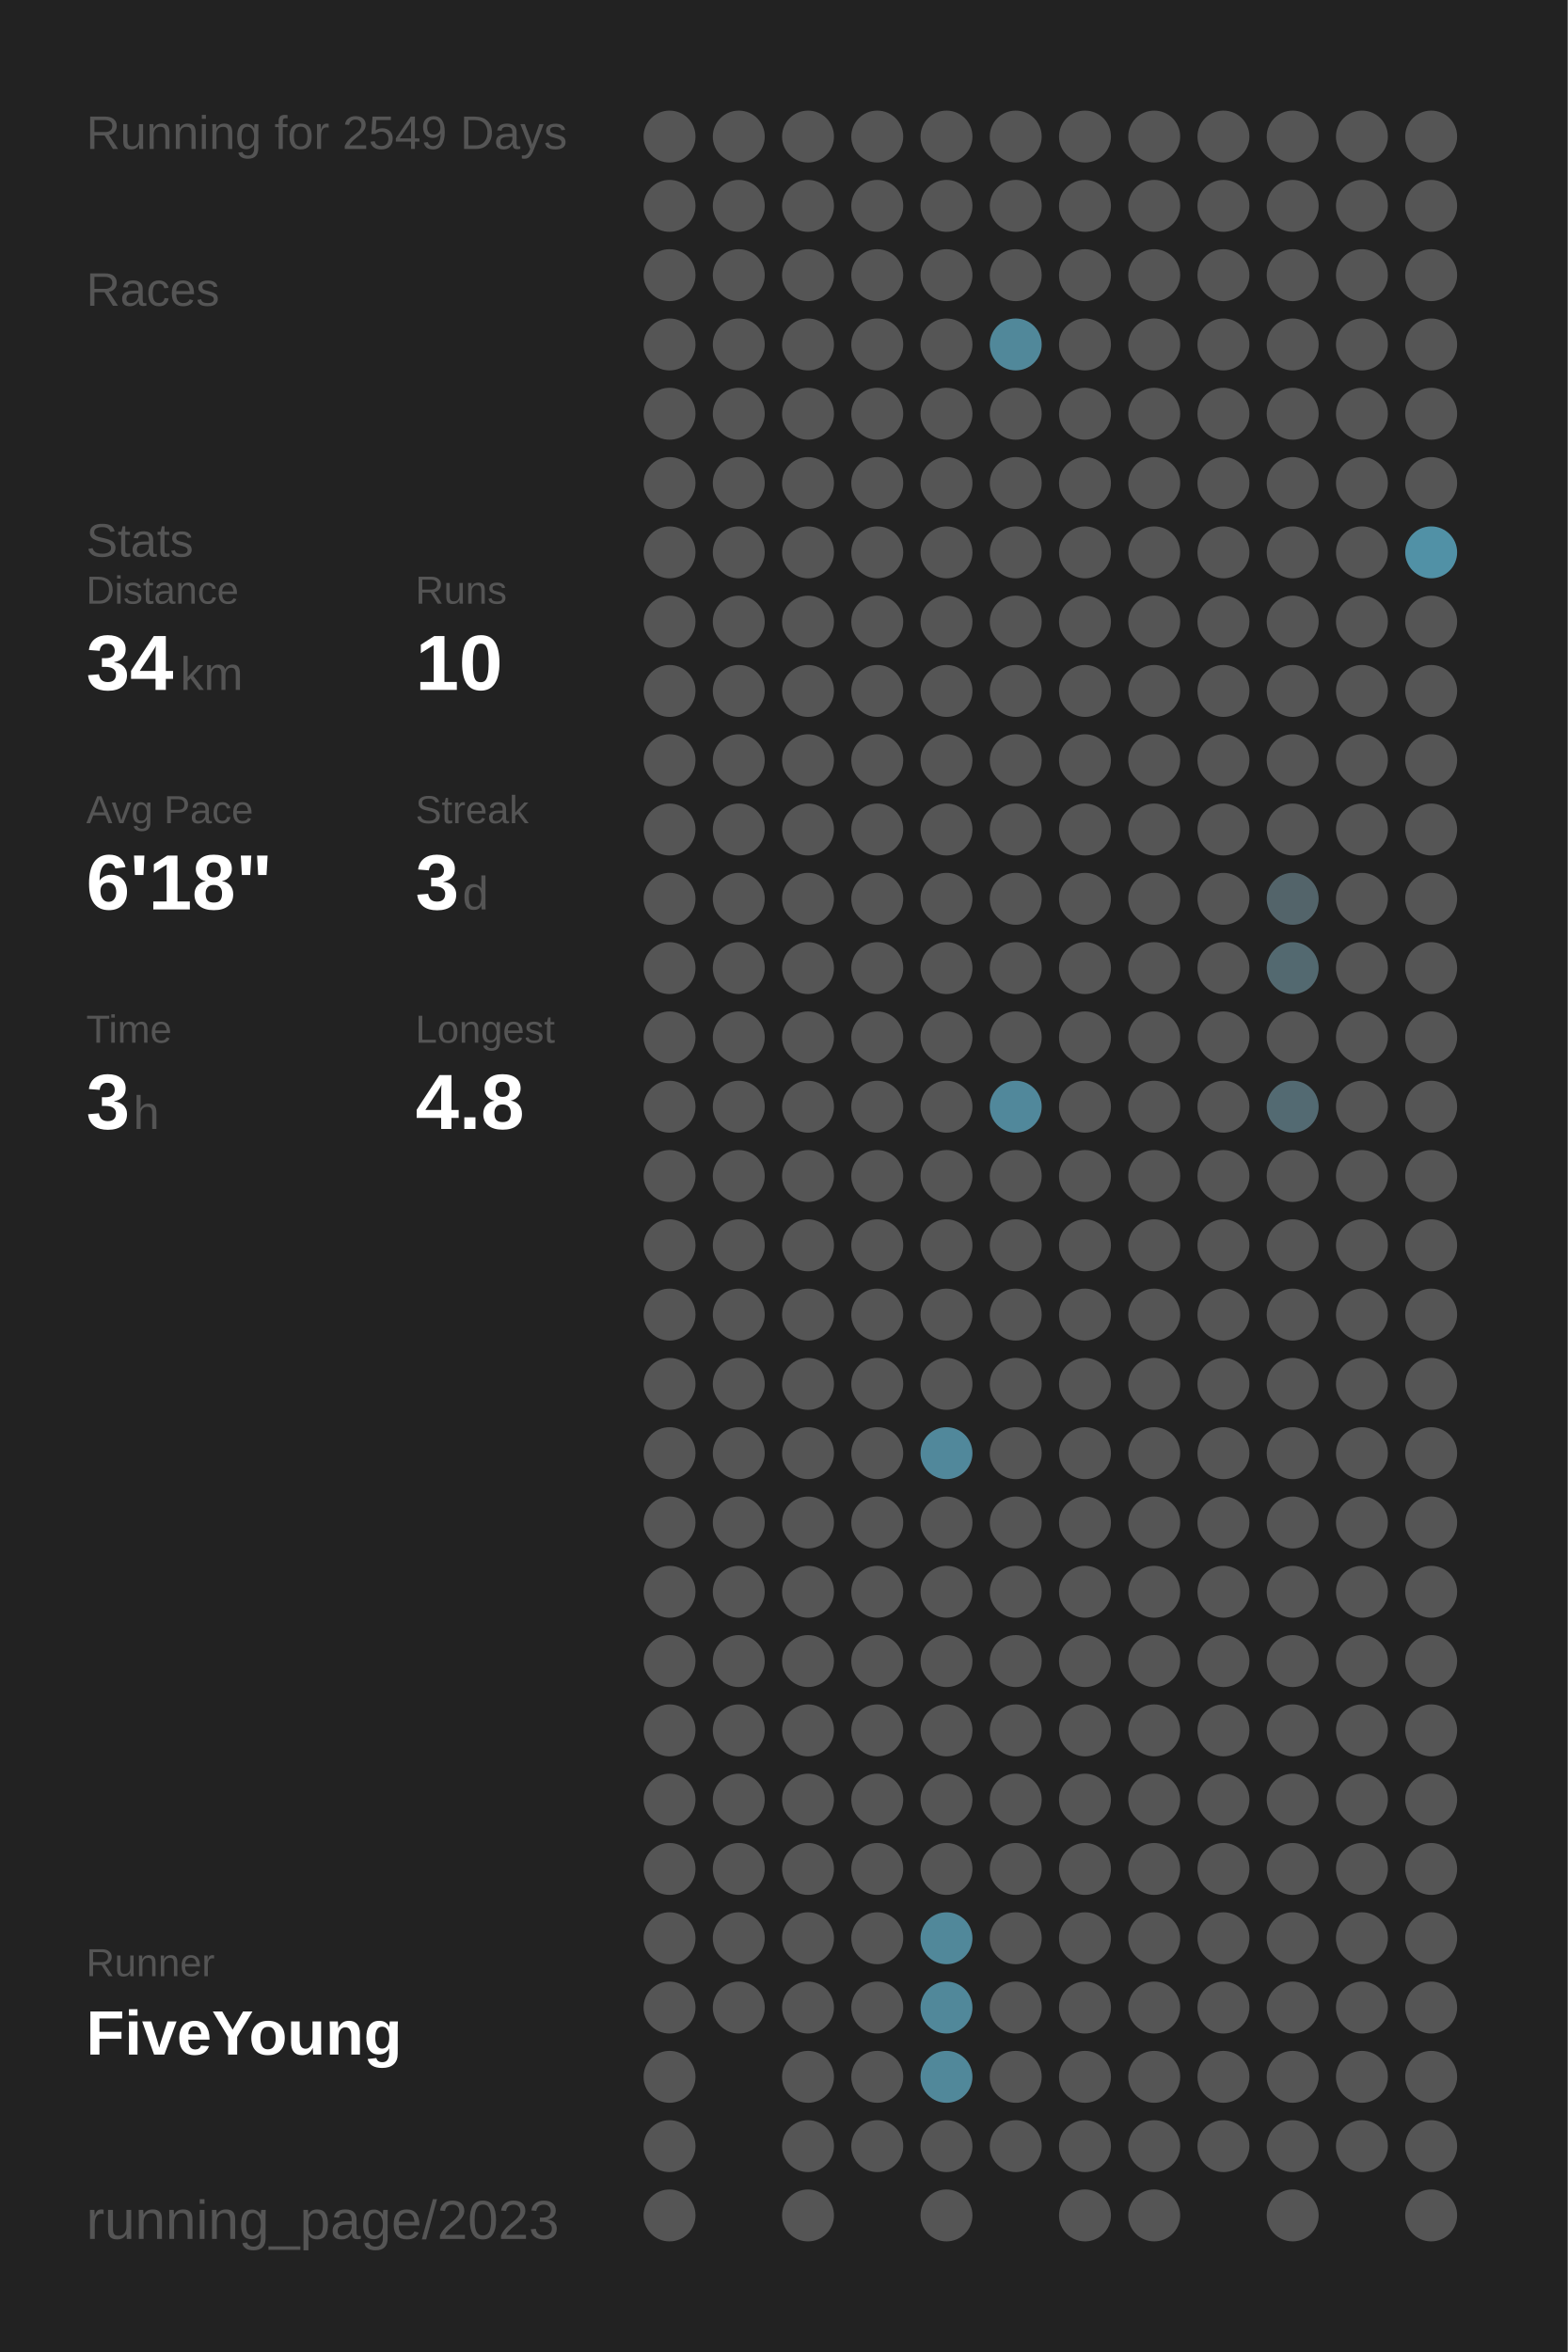
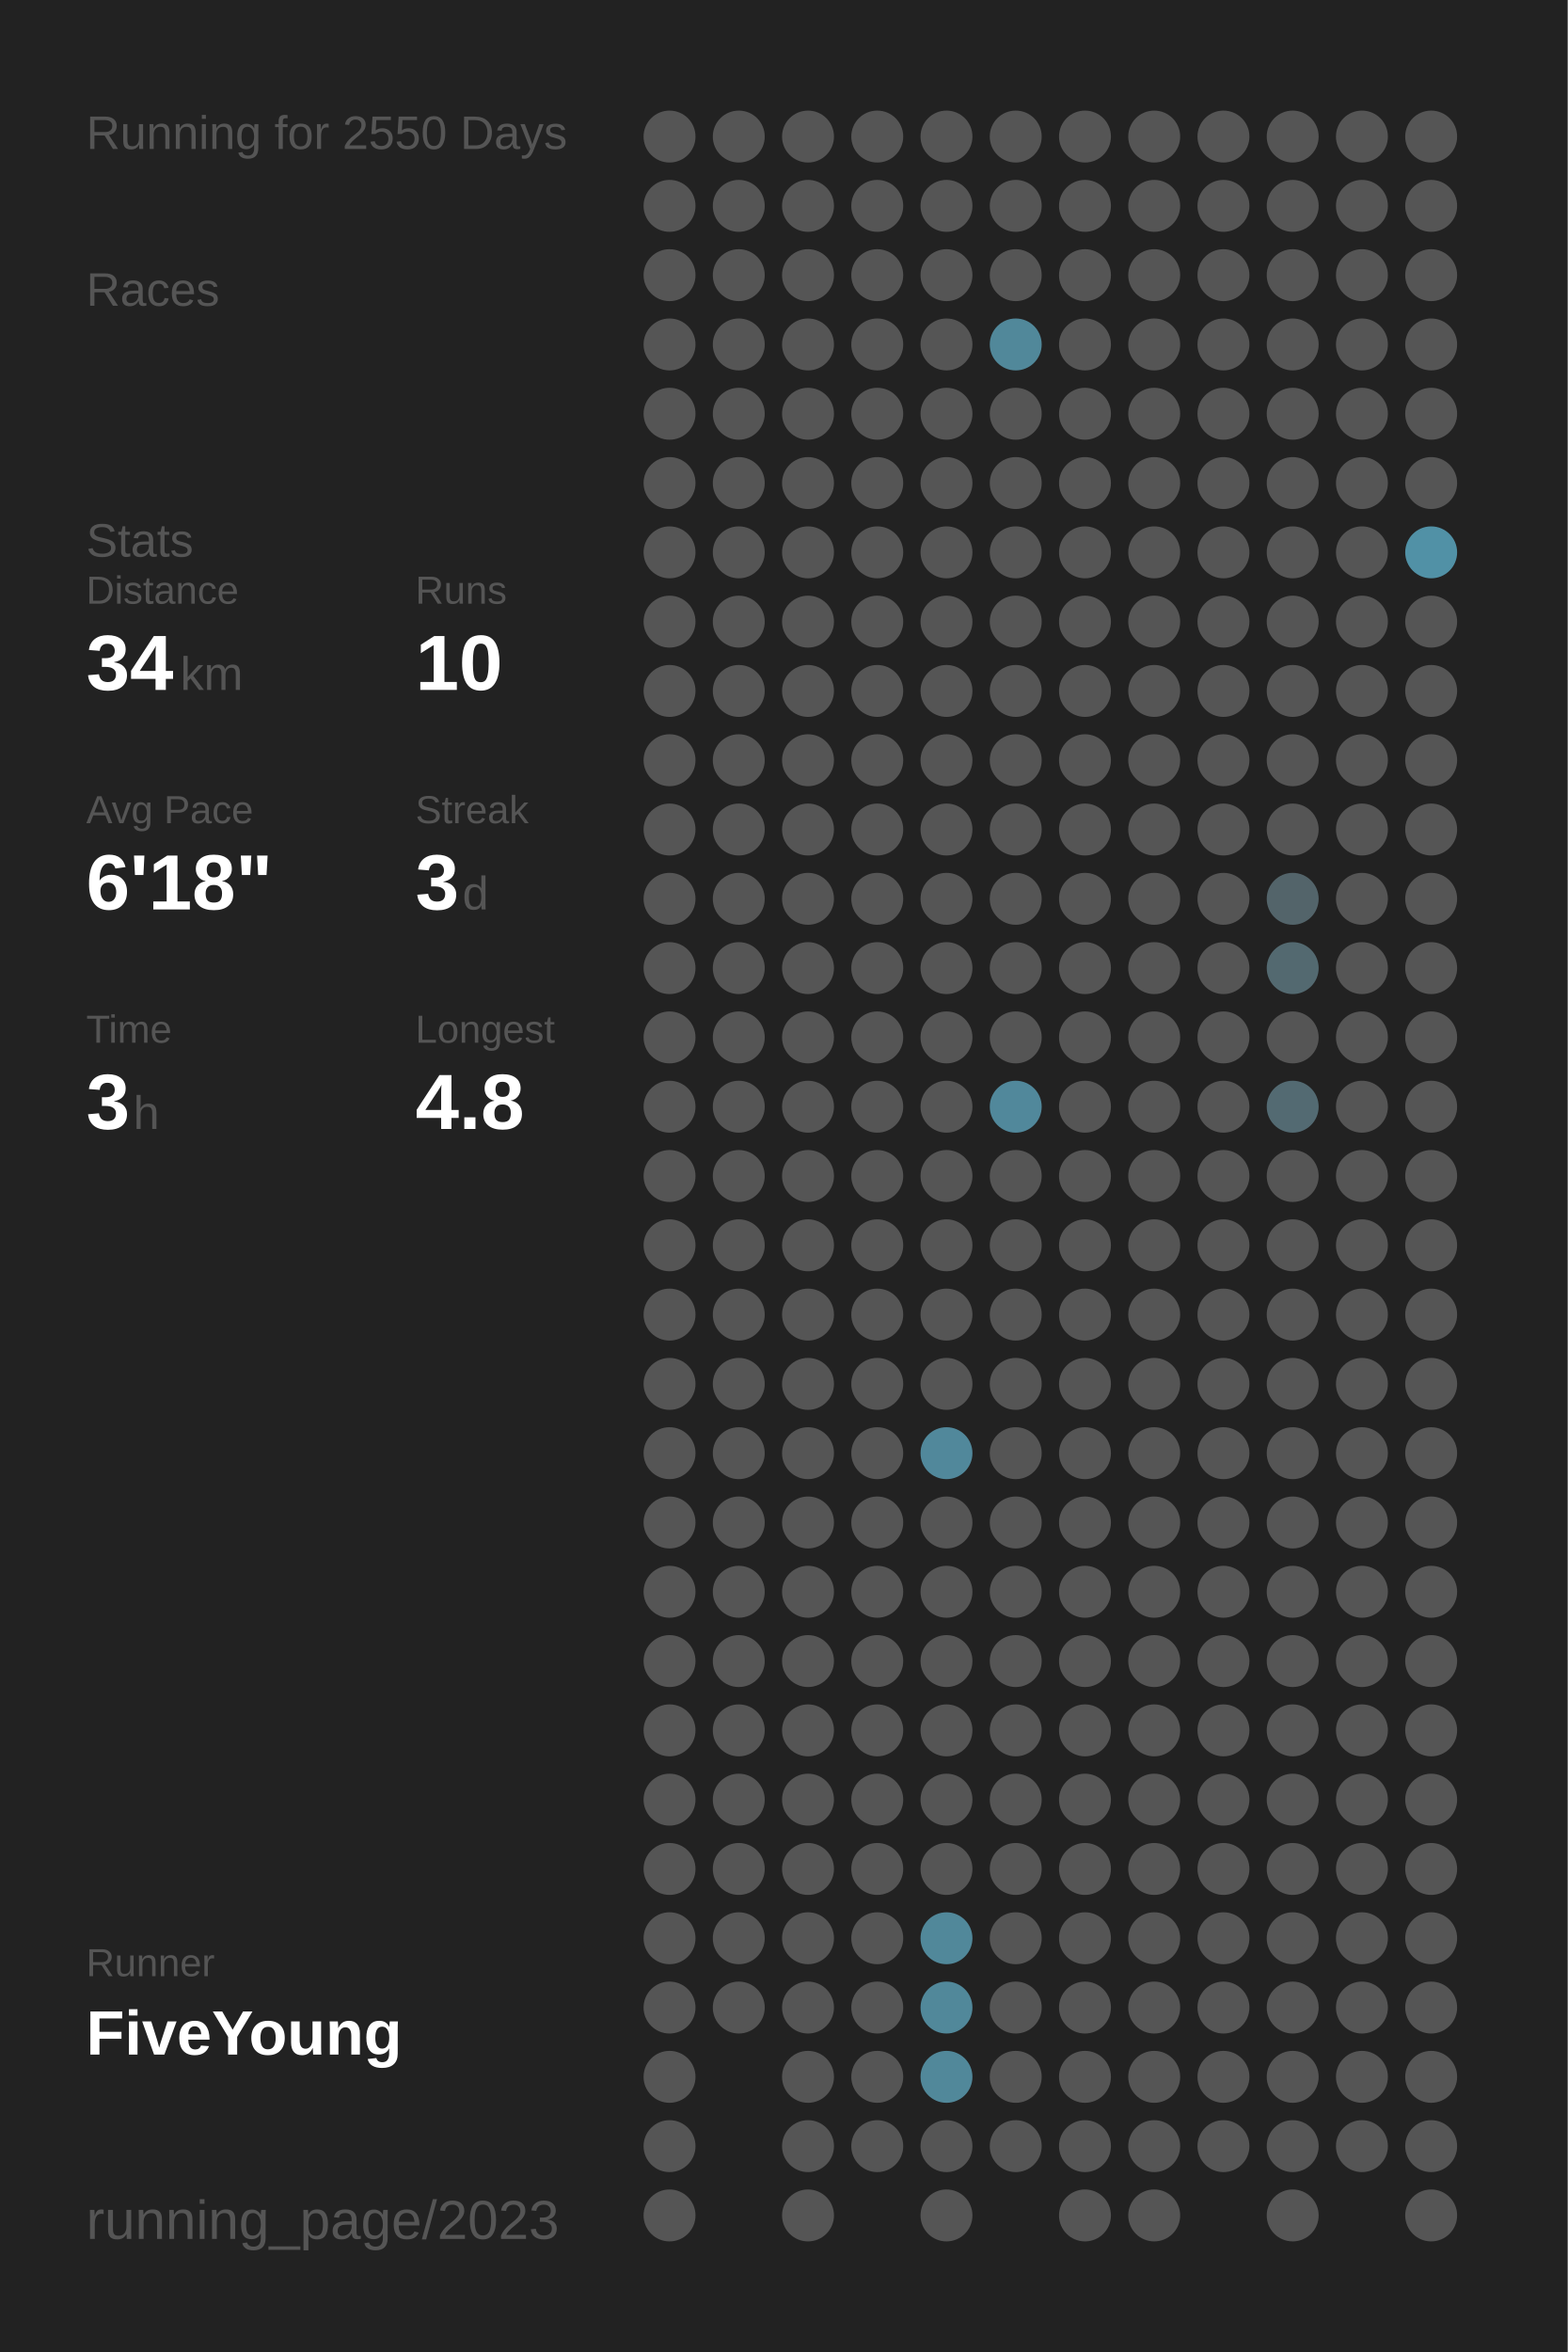
<svg xmlns="http://www.w3.org/2000/svg" baseProfile="full" height="300mm" version="1.1" viewBox="0,0,200,300" width="200mm">
  <defs />
  <rect fill="#222222" height="300" width="200" x="0" y="0" />
-   <text fill="#555555" style="font-size:6px; font-family:Arial;" x="11" y="19">Running for 2549 Days</text>
+   <text fill="#555555" style="font-size:6px; font-family:Arial;" x="11" y="19">Running for 2550 Days</text>
  <text fill="#555555" style="font-size:6px; font-family:Arial;" x="11" y="39">Races</text>
  <text fill="#555555" style="font-size:6px; font-family:Arial;" x="11" y="71">Stats</text>
  <text fill="#555555" style="font-size:5px; font-family:Arial;" x="11" y="77">Distance</text>
  <text fill="#FFFFFF" style="font-size:10px; font-family:Arial; font-weight:bold;" x="11" y="88">34</text>
  <text fill="#555555" style="font-size:6px; font-family:Arial;" x="23" y="88">km</text>
  <text fill="#555555" style="font-size:5px; font-family:Arial;" x="53" y="77">Runs</text>
  <text fill="#FFFFFF" style="font-size:10px; font-family:Arial; font-weight:bold;" x="53" y="88">10</text>
  <text fill="#555555" style="font-size:5px; font-family:Arial;" x="11" y="105">Avg Pace</text>
  <text fill="#FFFFFF" style="font-size:10px; font-family:Arial; font-weight:bold;" x="11" y="116">6'18"</text>
  <text fill="#555555" style="font-size:5px; font-family:Arial;" x="53" y="105">Streak</text>
  <text fill="#FFFFFF" style="font-size:10px; font-family:Arial; font-weight:bold;" x="53" y="116">3</text>
  <text fill="#555555" style="font-size:6px; font-family:Arial;" x="59" y="116">d</text>
  <text fill="#555555" style="font-size:5px; font-family:Arial;" x="11" y="133">Time</text>
  <text fill="#FFFFFF" style="font-size:10px; font-family:Arial; font-weight:bold;" x="11" y="144">3</text>
  <text fill="#555555" style="font-size:6px; font-family:Arial;" x="17" y="144">h</text>
  <text fill="#555555" style="font-size:5px; font-family:Arial;" x="53" y="133">Longest</text>
  <text fill="#FFFFFF" style="font-size:10px; font-family:Arial; font-weight:bold;" x="53" y="144">4.8</text>
  <text fill="#555555" style="font-size:5px; font-family:Arial;" x="11" y="252.065">Runner</text>
  <text fill="#FFFFFF" style="font-size:8px; font-family:Arial; font-weight:bold;" x="11" y="262.065">FiveYoung</text>
  <text fill="#555555" style="font-size:7px; font-family:Arial;" x="11" y="285.581">running_page/2023</text>
  <circle cx="85.417" cy="17.419" fill="#555555" r="3.312" />
  <circle cx="85.417" cy="26.258" fill="#555555" r="3.312" />
  <circle cx="85.417" cy="35.097" fill="#555555" r="3.312" />
  <circle cx="85.417" cy="43.935" fill="#555555" r="3.312" />
  <circle cx="85.417" cy="52.774" fill="#555555" r="3.312" />
  <circle cx="85.417" cy="61.613" fill="#555555" r="3.312" />
  <circle cx="85.417" cy="70.452" fill="#555555" r="3.312" />
  <circle cx="85.417" cy="79.29" fill="#555555" r="3.312" />
  <circle cx="85.417" cy="88.129" fill="#555555" r="3.312" />
  <circle cx="85.417" cy="96.968" fill="#555555" r="3.312" />
  <circle cx="85.417" cy="105.806" fill="#555555" r="3.312" />
  <circle cx="85.417" cy="114.645" fill="#555555" r="3.312" />
  <circle cx="85.417" cy="123.484" fill="#555555" r="3.312" />
  <circle cx="85.417" cy="132.323" fill="#555555" r="3.312" />
  <circle cx="85.417" cy="141.161" fill="#555555" r="3.312" />
  <circle cx="85.417" cy="150" fill="#555555" r="3.312" />
  <circle cx="85.417" cy="158.839" fill="#555555" r="3.312" />
  <circle cx="85.417" cy="167.677" fill="#555555" r="3.312" />
  <circle cx="85.417" cy="176.516" fill="#555555" r="3.312" />
  <circle cx="85.417" cy="185.355" fill="#555555" r="3.312" />
  <circle cx="85.417" cy="194.194" fill="#555555" r="3.312" />
  <circle cx="85.417" cy="203.032" fill="#555555" r="3.312" />
  <circle cx="85.417" cy="211.871" fill="#555555" r="3.312" />
  <circle cx="85.417" cy="220.71" fill="#555555" r="3.312" />
  <circle cx="85.417" cy="229.548" fill="#555555" r="3.312" />
  <circle cx="85.417" cy="238.387" fill="#555555" r="3.312" />
  <circle cx="85.417" cy="247.226" fill="#555555" r="3.312" />
  <circle cx="85.417" cy="256.065" fill="#555555" r="3.312" />
  <circle cx="85.417" cy="264.903" fill="#555555" r="3.312" />
  <circle cx="85.417" cy="273.742" fill="#555555" r="3.312" />
  <circle cx="85.417" cy="282.581" fill="#555555" r="3.312" />
  <circle cx="94.25" cy="17.419" fill="#555555" r="3.312" />
  <circle cx="94.25" cy="26.258" fill="#555555" r="3.312" />
  <circle cx="94.25" cy="35.097" fill="#555555" r="3.312" />
  <circle cx="94.25" cy="43.935" fill="#555555" r="3.312" />
  <circle cx="94.25" cy="52.774" fill="#555555" r="3.312" />
  <circle cx="94.25" cy="61.613" fill="#555555" r="3.312" />
  <circle cx="94.25" cy="70.452" fill="#555555" r="3.312" />
  <circle cx="94.25" cy="79.29" fill="#555555" r="3.312" />
  <circle cx="94.25" cy="88.129" fill="#555555" r="3.312" />
  <circle cx="94.25" cy="96.968" fill="#555555" r="3.312" />
  <circle cx="94.25" cy="105.806" fill="#555555" r="3.312" />
  <circle cx="94.25" cy="114.645" fill="#555555" r="3.312" />
  <circle cx="94.25" cy="123.484" fill="#555555" r="3.312" />
  <circle cx="94.25" cy="132.323" fill="#555555" r="3.312" />
  <circle cx="94.25" cy="141.161" fill="#555555" r="3.312" />
  <circle cx="94.25" cy="150" fill="#555555" r="3.312" />
  <circle cx="94.25" cy="158.839" fill="#555555" r="3.312" />
  <circle cx="94.25" cy="167.677" fill="#555555" r="3.312" />
  <circle cx="94.25" cy="176.516" fill="#555555" r="3.312" />
  <circle cx="94.25" cy="185.355" fill="#555555" r="3.312" />
  <circle cx="94.25" cy="194.194" fill="#555555" r="3.312" />
  <circle cx="94.25" cy="203.032" fill="#555555" r="3.312" />
  <circle cx="94.25" cy="211.871" fill="#555555" r="3.312" />
  <circle cx="94.25" cy="220.71" fill="#555555" r="3.312" />
  <circle cx="94.25" cy="229.548" fill="#555555" r="3.312" />
  <circle cx="94.25" cy="238.387" fill="#555555" r="3.312" />
  <circle cx="94.25" cy="247.226" fill="#555555" r="3.312" />
  <circle cx="94.25" cy="256.065" fill="#555555" r="3.312" />
  <circle cx="103.083" cy="17.419" fill="#555555" r="3.312" />
  <circle cx="103.083" cy="26.258" fill="#555555" r="3.312" />
  <circle cx="103.083" cy="35.097" fill="#555555" r="3.312" />
  <circle cx="103.083" cy="43.935" fill="#555555" r="3.312" />
  <circle cx="103.083" cy="52.774" fill="#555555" r="3.312" />
  <circle cx="103.083" cy="61.613" fill="#555555" r="3.312" />
  <circle cx="103.083" cy="70.452" fill="#555555" r="3.312" />
  <circle cx="103.083" cy="79.29" fill="#555555" r="3.312" />
  <circle cx="103.083" cy="88.129" fill="#555555" r="3.312" />
  <circle cx="103.083" cy="96.968" fill="#555555" r="3.312" />
  <circle cx="103.083" cy="105.806" fill="#555555" r="3.312" />
  <circle cx="103.083" cy="114.645" fill="#555555" r="3.312" />
  <circle cx="103.083" cy="123.484" fill="#555555" r="3.312" />
  <circle cx="103.083" cy="132.323" fill="#555555" r="3.312" />
  <circle cx="103.083" cy="141.161" fill="#555555" r="3.312" />
  <circle cx="103.083" cy="150" fill="#555555" r="3.312" />
  <circle cx="103.083" cy="158.839" fill="#555555" r="3.312" />
  <circle cx="103.083" cy="167.677" fill="#555555" r="3.312" />
  <circle cx="103.083" cy="176.516" fill="#555555" r="3.312" />
  <circle cx="103.083" cy="185.355" fill="#555555" r="3.312" />
  <circle cx="103.083" cy="194.194" fill="#555555" r="3.312" />
  <circle cx="103.083" cy="203.032" fill="#555555" r="3.312" />
  <circle cx="103.083" cy="211.871" fill="#555555" r="3.312" />
  <circle cx="103.083" cy="220.71" fill="#555555" r="3.312" />
  <circle cx="103.083" cy="229.548" fill="#555555" r="3.312" />
  <circle cx="103.083" cy="238.387" fill="#555555" r="3.312" />
  <circle cx="103.083" cy="247.226" fill="#555555" r="3.312" />
  <circle cx="103.083" cy="256.065" fill="#555555" r="3.312" />
  <circle cx="103.083" cy="264.903" fill="#555555" r="3.312" />
  <circle cx="103.083" cy="273.742" fill="#555555" r="3.312" />
  <circle cx="103.083" cy="282.581" fill="#555555" r="3.312" />
  <circle cx="111.917" cy="17.419" fill="#555555" r="3.312" />
  <circle cx="111.917" cy="26.258" fill="#555555" r="3.312" />
  <circle cx="111.917" cy="35.097" fill="#555555" r="3.312" />
  <circle cx="111.917" cy="43.935" fill="#555555" r="3.312" />
  <circle cx="111.917" cy="52.774" fill="#555555" r="3.312" />
  <circle cx="111.917" cy="61.613" fill="#555555" r="3.312" />
  <circle cx="111.917" cy="70.452" fill="#555555" r="3.312" />
  <circle cx="111.917" cy="79.29" fill="#555555" r="3.312" />
  <circle cx="111.917" cy="88.129" fill="#555555" r="3.312" />
  <circle cx="111.917" cy="96.968" fill="#555555" r="3.312" />
  <circle cx="111.917" cy="105.806" fill="#555555" r="3.312" />
  <circle cx="111.917" cy="114.645" fill="#555555" r="3.312" />
  <circle cx="111.917" cy="123.484" fill="#555555" r="3.312" />
  <circle cx="111.917" cy="132.323" fill="#555555" r="3.312" />
  <circle cx="111.917" cy="141.161" fill="#555555" r="3.312" />
  <circle cx="111.917" cy="150" fill="#555555" r="3.312" />
  <circle cx="111.917" cy="158.839" fill="#555555" r="3.312" />
  <circle cx="111.917" cy="167.677" fill="#555555" r="3.312" />
  <circle cx="111.917" cy="176.516" fill="#555555" r="3.312" />
  <circle cx="111.917" cy="185.355" fill="#555555" r="3.312" />
  <circle cx="111.917" cy="194.194" fill="#555555" r="3.312" />
  <circle cx="111.917" cy="203.032" fill="#555555" r="3.312" />
  <circle cx="111.917" cy="211.871" fill="#555555" r="3.312" />
  <circle cx="111.917" cy="220.71" fill="#555555" r="3.312" />
  <circle cx="111.917" cy="229.548" fill="#555555" r="3.312" />
  <circle cx="111.917" cy="238.387" fill="#555555" r="3.312" />
  <circle cx="111.917" cy="247.226" fill="#555555" r="3.312" />
  <circle cx="111.917" cy="256.065" fill="#555555" r="3.312" />
  <circle cx="111.917" cy="264.903" fill="#555555" r="3.312" />
  <circle cx="111.917" cy="273.742" fill="#555555" r="3.312" />
  <circle cx="120.75" cy="17.419" fill="#555555" r="3.312" />
  <circle cx="120.75" cy="26.258" fill="#555555" r="3.312" />
  <circle cx="120.75" cy="35.097" fill="#555555" r="3.312" />
  <circle cx="120.75" cy="43.935" fill="#555555" r="3.312" />
  <circle cx="120.75" cy="52.774" fill="#555555" r="3.312" />
  <circle cx="120.75" cy="61.613" fill="#555555" r="3.312" />
  <circle cx="120.75" cy="70.452" fill="#555555" r="3.312" />
  <circle cx="120.75" cy="79.29" fill="#555555" r="3.312" />
  <circle cx="120.75" cy="88.129" fill="#555555" r="3.312" />
  <circle cx="120.75" cy="96.968" fill="#555555" r="3.312" />
  <circle cx="120.75" cy="105.806" fill="#555555" r="3.312" />
  <circle cx="120.75" cy="114.645" fill="#555555" r="3.312" />
  <circle cx="120.75" cy="123.484" fill="#555555" r="3.312" />
  <circle cx="120.75" cy="132.323" fill="#555555" r="3.312" />
  <circle cx="120.75" cy="141.161" fill="#555555" r="3.312" />
  <circle cx="120.75" cy="150" fill="#555555" r="3.312" />
  <circle cx="120.75" cy="158.839" fill="#555555" r="3.312" />
  <circle cx="120.75" cy="167.677" fill="#555555" r="3.312" />
  <circle cx="120.75" cy="176.516" fill="#555555" r="3.312" />
  <circle cx="120.75" cy="185.355" fill="#51889b" r="3.312" />
  <circle cx="120.75" cy="194.194" fill="#555555" r="3.312" />
  <circle cx="120.75" cy="203.032" fill="#555555" r="3.312" />
  <circle cx="120.75" cy="211.871" fill="#555555" r="3.312" />
  <circle cx="120.75" cy="220.71" fill="#555555" r="3.312" />
  <circle cx="120.75" cy="229.548" fill="#555555" r="3.312" />
  <circle cx="120.75" cy="238.387" fill="#555555" r="3.312" />
  <circle cx="120.75" cy="247.226" fill="#51889a" r="3.312" />
  <circle cx="120.75" cy="256.065" fill="#51889a" r="3.312" />
  <circle cx="120.75" cy="264.903" fill="#51889a" r="3.312" />
  <circle cx="120.75" cy="273.742" fill="#555555" r="3.312" />
  <circle cx="120.75" cy="282.581" fill="#555555" r="3.312" />
  <circle cx="129.583" cy="17.419" fill="#555555" r="3.312" />
  <circle cx="129.583" cy="26.258" fill="#555555" r="3.312" />
  <circle cx="129.583" cy="35.097" fill="#555555" r="3.312" />
  <circle cx="129.583" cy="43.935" fill="#51889a" r="3.312" />
  <circle cx="129.583" cy="52.774" fill="#555555" r="3.312" />
  <circle cx="129.583" cy="61.613" fill="#555555" r="3.312" />
  <circle cx="129.583" cy="70.452" fill="#555555" r="3.312" />
  <circle cx="129.583" cy="79.29" fill="#555555" r="3.312" />
  <circle cx="129.583" cy="88.129" fill="#555555" r="3.312" />
  <circle cx="129.583" cy="96.968" fill="#555555" r="3.312" />
  <circle cx="129.583" cy="105.806" fill="#555555" r="3.312" />
  <circle cx="129.583" cy="114.645" fill="#555555" r="3.312" />
  <circle cx="129.583" cy="123.484" fill="#555555" r="3.312" />
  <circle cx="129.583" cy="132.323" fill="#555555" r="3.312" />
  <circle cx="129.583" cy="141.161" fill="#51889b" r="3.312" />
  <circle cx="129.583" cy="150" fill="#555555" r="3.312" />
  <circle cx="129.583" cy="158.839" fill="#555555" r="3.312" />
  <circle cx="129.583" cy="167.677" fill="#555555" r="3.312" />
  <circle cx="129.583" cy="176.516" fill="#555555" r="3.312" />
  <circle cx="129.583" cy="185.355" fill="#555555" r="3.312" />
  <circle cx="129.583" cy="194.194" fill="#555555" r="3.312" />
  <circle cx="129.583" cy="203.032" fill="#555555" r="3.312" />
  <circle cx="129.583" cy="211.871" fill="#555555" r="3.312" />
  <circle cx="129.583" cy="220.71" fill="#555555" r="3.312" />
  <circle cx="129.583" cy="229.548" fill="#555555" r="3.312" />
  <circle cx="129.583" cy="238.387" fill="#555555" r="3.312" />
  <circle cx="129.583" cy="247.226" fill="#555555" r="3.312" />
  <circle cx="129.583" cy="256.065" fill="#555555" r="3.312" />
  <circle cx="129.583" cy="264.903" fill="#555555" r="3.312" />
  <circle cx="129.583" cy="273.742" fill="#555555" r="3.312" />
  <circle cx="138.417" cy="17.419" fill="#555555" r="3.312" />
  <circle cx="138.417" cy="26.258" fill="#555555" r="3.312" />
  <circle cx="138.417" cy="35.097" fill="#555555" r="3.312" />
  <circle cx="138.417" cy="43.935" fill="#555555" r="3.312" />
  <circle cx="138.417" cy="52.774" fill="#555555" r="3.312" />
  <circle cx="138.417" cy="61.613" fill="#555555" r="3.312" />
  <circle cx="138.417" cy="70.452" fill="#555555" r="3.312" />
  <circle cx="138.417" cy="79.29" fill="#555555" r="3.312" />
  <circle cx="138.417" cy="88.129" fill="#555555" r="3.312" />
  <circle cx="138.417" cy="96.968" fill="#555555" r="3.312" />
  <circle cx="138.417" cy="105.806" fill="#555555" r="3.312" />
  <circle cx="138.417" cy="114.645" fill="#555555" r="3.312" />
  <circle cx="138.417" cy="123.484" fill="#555555" r="3.312" />
  <circle cx="138.417" cy="132.323" fill="#555555" r="3.312" />
  <circle cx="138.417" cy="141.161" fill="#555555" r="3.312" />
  <circle cx="138.417" cy="150" fill="#555555" r="3.312" />
  <circle cx="138.417" cy="158.839" fill="#555555" r="3.312" />
  <circle cx="138.417" cy="167.677" fill="#555555" r="3.312" />
  <circle cx="138.417" cy="176.516" fill="#555555" r="3.312" />
  <circle cx="138.417" cy="185.355" fill="#555555" r="3.312" />
  <circle cx="138.417" cy="194.194" fill="#555555" r="3.312" />
  <circle cx="138.417" cy="203.032" fill="#555555" r="3.312" />
  <circle cx="138.417" cy="211.871" fill="#555555" r="3.312" />
  <circle cx="138.417" cy="220.71" fill="#555555" r="3.312" />
  <circle cx="138.417" cy="229.548" fill="#555555" r="3.312" />
  <circle cx="138.417" cy="238.387" fill="#555555" r="3.312" />
  <circle cx="138.417" cy="247.226" fill="#555555" r="3.312" />
  <circle cx="138.417" cy="256.065" fill="#555555" r="3.312" />
  <circle cx="138.417" cy="264.903" fill="#555555" r="3.312" />
  <circle cx="138.417" cy="273.742" fill="#555555" r="3.312" />
  <circle cx="138.417" cy="282.581" fill="#555555" r="3.312" />
  <circle cx="147.25" cy="17.419" fill="#555555" r="3.312" />
  <circle cx="147.25" cy="26.258" fill="#555555" r="3.312" />
  <circle cx="147.25" cy="35.097" fill="#555555" r="3.312" />
  <circle cx="147.25" cy="43.935" fill="#555555" r="3.312" />
  <circle cx="147.25" cy="52.774" fill="#555555" r="3.312" />
  <circle cx="147.25" cy="61.613" fill="#555555" r="3.312" />
  <circle cx="147.25" cy="70.452" fill="#555555" r="3.312" />
  <circle cx="147.25" cy="79.29" fill="#555555" r="3.312" />
  <circle cx="147.25" cy="88.129" fill="#555555" r="3.312" />
  <circle cx="147.25" cy="96.968" fill="#555555" r="3.312" />
  <circle cx="147.25" cy="105.806" fill="#555555" r="3.312" />
  <circle cx="147.25" cy="114.645" fill="#555555" r="3.312" />
  <circle cx="147.25" cy="123.484" fill="#555555" r="3.312" />
  <circle cx="147.25" cy="132.323" fill="#555555" r="3.312" />
  <circle cx="147.25" cy="141.161" fill="#555555" r="3.312" />
  <circle cx="147.25" cy="150" fill="#555555" r="3.312" />
  <circle cx="147.25" cy="158.839" fill="#555555" r="3.312" />
  <circle cx="147.25" cy="167.677" fill="#555555" r="3.312" />
  <circle cx="147.25" cy="176.516" fill="#555555" r="3.312" />
  <circle cx="147.25" cy="185.355" fill="#555555" r="3.312" />
  <circle cx="147.25" cy="194.194" fill="#555555" r="3.312" />
  <circle cx="147.25" cy="203.032" fill="#555555" r="3.312" />
  <circle cx="147.25" cy="211.871" fill="#555555" r="3.312" />
  <circle cx="147.25" cy="220.71" fill="#555555" r="3.312" />
  <circle cx="147.25" cy="229.548" fill="#555555" r="3.312" />
  <circle cx="147.25" cy="238.387" fill="#555555" r="3.312" />
  <circle cx="147.25" cy="247.226" fill="#555555" r="3.312" />
  <circle cx="147.25" cy="256.065" fill="#555555" r="3.312" />
  <circle cx="147.25" cy="264.903" fill="#555555" r="3.312" />
  <circle cx="147.25" cy="273.742" fill="#555555" r="3.312" />
  <circle cx="147.25" cy="282.581" fill="#555555" r="3.312" />
  <circle cx="156.083" cy="17.419" fill="#555555" r="3.312" />
  <circle cx="156.083" cy="26.258" fill="#555555" r="3.312" />
  <circle cx="156.083" cy="35.097" fill="#555555" r="3.312" />
  <circle cx="156.083" cy="43.935" fill="#555555" r="3.312" />
  <circle cx="156.083" cy="52.774" fill="#555555" r="3.312" />
  <circle cx="156.083" cy="61.613" fill="#555555" r="3.312" />
  <circle cx="156.083" cy="70.452" fill="#555555" r="3.312" />
  <circle cx="156.083" cy="79.29" fill="#555555" r="3.312" />
  <circle cx="156.083" cy="88.129" fill="#555555" r="3.312" />
  <circle cx="156.083" cy="96.968" fill="#555555" r="3.312" />
  <circle cx="156.083" cy="105.806" fill="#555555" r="3.312" />
  <circle cx="156.083" cy="114.645" fill="#555555" r="3.312" />
  <circle cx="156.083" cy="123.484" fill="#555555" r="3.312" />
  <circle cx="156.083" cy="132.323" fill="#555555" r="3.312" />
  <circle cx="156.083" cy="141.161" fill="#555555" r="3.312" />
  <circle cx="156.083" cy="150" fill="#555555" r="3.312" />
  <circle cx="156.083" cy="158.839" fill="#555555" r="3.312" />
  <circle cx="156.083" cy="167.677" fill="#555555" r="3.312" />
  <circle cx="156.083" cy="176.516" fill="#555555" r="3.312" />
  <circle cx="156.083" cy="185.355" fill="#555555" r="3.312" />
  <circle cx="156.083" cy="194.194" fill="#555555" r="3.312" />
  <circle cx="156.083" cy="203.032" fill="#555555" r="3.312" />
  <circle cx="156.083" cy="211.871" fill="#555555" r="3.312" />
  <circle cx="156.083" cy="220.71" fill="#555555" r="3.312" />
  <circle cx="156.083" cy="229.548" fill="#555555" r="3.312" />
  <circle cx="156.083" cy="238.387" fill="#555555" r="3.312" />
  <circle cx="156.083" cy="247.226" fill="#555555" r="3.312" />
  <circle cx="156.083" cy="256.065" fill="#555555" r="3.312" />
  <circle cx="156.083" cy="264.903" fill="#555555" r="3.312" />
  <circle cx="156.083" cy="273.742" fill="#555555" r="3.312" />
  <circle cx="164.917" cy="17.419" fill="#555555" r="3.312" />
  <circle cx="164.917" cy="26.258" fill="#555555" r="3.312" />
  <circle cx="164.917" cy="35.097" fill="#555555" r="3.312" />
  <circle cx="164.917" cy="43.935" fill="#555555" r="3.312" />
  <circle cx="164.917" cy="52.774" fill="#555555" r="3.312" />
  <circle cx="164.917" cy="61.613" fill="#555555" r="3.312" />
  <circle cx="164.917" cy="70.452" fill="#555555" r="3.312" />
  <circle cx="164.917" cy="79.29" fill="#555555" r="3.312" />
  <circle cx="164.917" cy="88.129" fill="#555555" r="3.312" />
  <circle cx="164.917" cy="96.968" fill="#555555" r="3.312" />
  <circle cx="164.917" cy="105.806" fill="#555555" r="3.312" />
  <circle cx="164.917" cy="114.645" fill="#53646a" r="3.312" />
  <circle cx="164.917" cy="123.484" fill="#536970" r="3.312" />
  <circle cx="164.917" cy="132.323" fill="#555555" r="3.312" />
  <circle cx="164.917" cy="141.161" fill="#536a72" r="3.312" />
  <circle cx="164.917" cy="150" fill="#555555" r="3.312" />
  <circle cx="164.917" cy="158.839" fill="#555555" r="3.312" />
  <circle cx="164.917" cy="167.677" fill="#555555" r="3.312" />
  <circle cx="164.917" cy="176.516" fill="#555555" r="3.312" />
  <circle cx="164.917" cy="185.355" fill="#555555" r="3.312" />
  <circle cx="164.917" cy="194.194" fill="#555555" r="3.312" />
  <circle cx="164.917" cy="203.032" fill="#555555" r="3.312" />
  <circle cx="164.917" cy="211.871" fill="#555555" r="3.312" />
  <circle cx="164.917" cy="220.71" fill="#555555" r="3.312" />
  <circle cx="164.917" cy="229.548" fill="#555555" r="3.312" />
  <circle cx="164.917" cy="238.387" fill="#555555" r="3.312" />
  <circle cx="164.917" cy="247.226" fill="#555555" r="3.312" />
  <circle cx="164.917" cy="256.065" fill="#555555" r="3.312" />
  <circle cx="164.917" cy="264.903" fill="#555555" r="3.312" />
  <circle cx="164.917" cy="273.742" fill="#555555" r="3.312" />
  <circle cx="164.917" cy="282.581" fill="#555555" r="3.312" />
  <circle cx="173.75" cy="17.419" fill="#555555" r="3.312" />
  <circle cx="173.75" cy="26.258" fill="#555555" r="3.312" />
  <circle cx="173.75" cy="35.097" fill="#555555" r="3.312" />
  <circle cx="173.75" cy="43.935" fill="#555555" r="3.312" />
  <circle cx="173.75" cy="52.774" fill="#555555" r="3.312" />
  <circle cx="173.75" cy="61.613" fill="#555555" r="3.312" />
  <circle cx="173.75" cy="70.452" fill="#555555" r="3.312" />
  <circle cx="173.75" cy="79.29" fill="#555555" r="3.312" />
  <circle cx="173.75" cy="88.129" fill="#555555" r="3.312" />
  <circle cx="173.75" cy="96.968" fill="#555555" r="3.312" />
  <circle cx="173.75" cy="105.806" fill="#555555" r="3.312" />
  <circle cx="173.75" cy="114.645" fill="#555555" r="3.312" />
  <circle cx="173.75" cy="123.484" fill="#555555" r="3.312" />
  <circle cx="173.75" cy="132.323" fill="#555555" r="3.312" />
  <circle cx="173.75" cy="141.161" fill="#555555" r="3.312" />
  <circle cx="173.75" cy="150" fill="#555555" r="3.312" />
  <circle cx="173.75" cy="158.839" fill="#555555" r="3.312" />
  <circle cx="173.75" cy="167.677" fill="#555555" r="3.312" />
  <circle cx="173.75" cy="176.516" fill="#555555" r="3.312" />
  <circle cx="173.75" cy="185.355" fill="#555555" r="3.312" />
  <circle cx="173.75" cy="194.194" fill="#555555" r="3.312" />
  <circle cx="173.75" cy="203.032" fill="#555555" r="3.312" />
  <circle cx="173.75" cy="211.871" fill="#555555" r="3.312" />
  <circle cx="173.75" cy="220.71" fill="#555555" r="3.312" />
  <circle cx="173.75" cy="229.548" fill="#555555" r="3.312" />
  <circle cx="173.75" cy="238.387" fill="#555555" r="3.312" />
  <circle cx="173.75" cy="247.226" fill="#555555" r="3.312" />
  <circle cx="173.75" cy="256.065" fill="#555555" r="3.312" />
  <circle cx="173.75" cy="264.903" fill="#555555" r="3.312" />
  <circle cx="173.75" cy="273.742" fill="#555555" r="3.312" />
  <circle cx="182.583" cy="17.419" fill="#555555" r="3.312" />
  <circle cx="182.583" cy="26.258" fill="#555555" r="3.312" />
  <circle cx="182.583" cy="35.097" fill="#555555" r="3.312" />
  <circle cx="182.583" cy="43.935" fill="#555555" r="3.312" />
  <circle cx="182.583" cy="52.774" fill="#555555" r="3.312" />
  <circle cx="182.583" cy="61.613" fill="#555555" r="3.312" />
  <circle cx="182.583" cy="70.452" fill="#5191a6" r="3.312" />
  <circle cx="182.583" cy="79.29" fill="#555555" r="3.312" />
  <circle cx="182.583" cy="88.129" fill="#555555" r="3.312" />
  <circle cx="182.583" cy="96.968" fill="#555555" r="3.312" />
  <circle cx="182.583" cy="105.806" fill="#555555" r="3.312" />
  <circle cx="182.583" cy="114.645" fill="#555555" r="3.312" />
  <circle cx="182.583" cy="123.484" fill="#555555" r="3.312" />
  <circle cx="182.583" cy="132.323" fill="#555555" r="3.312" />
  <circle cx="182.583" cy="141.161" fill="#555555" r="3.312" />
  <circle cx="182.583" cy="150" fill="#555555" r="3.312" />
  <circle cx="182.583" cy="158.839" fill="#555555" r="3.312" />
  <circle cx="182.583" cy="167.677" fill="#555555" r="3.312" />
  <circle cx="182.583" cy="176.516" fill="#555555" r="3.312" />
  <circle cx="182.583" cy="185.355" fill="#555555" r="3.312" />
  <circle cx="182.583" cy="194.194" fill="#555555" r="3.312" />
  <circle cx="182.583" cy="203.032" fill="#555555" r="3.312" />
  <circle cx="182.583" cy="211.871" fill="#555555" r="3.312" />
  <circle cx="182.583" cy="220.71" fill="#555555" r="3.312" />
  <circle cx="182.583" cy="229.548" fill="#555555" r="3.312" />
  <circle cx="182.583" cy="238.387" fill="#555555" r="3.312" />
  <circle cx="182.583" cy="247.226" fill="#555555" r="3.312" />
  <circle cx="182.583" cy="256.065" fill="#555555" r="3.312" />
  <circle cx="182.583" cy="264.903" fill="#555555" r="3.312" />
  <circle cx="182.583" cy="273.742" fill="#555555" r="3.312" />
  <circle cx="182.583" cy="282.581" fill="#555555" r="3.312" />
</svg>
